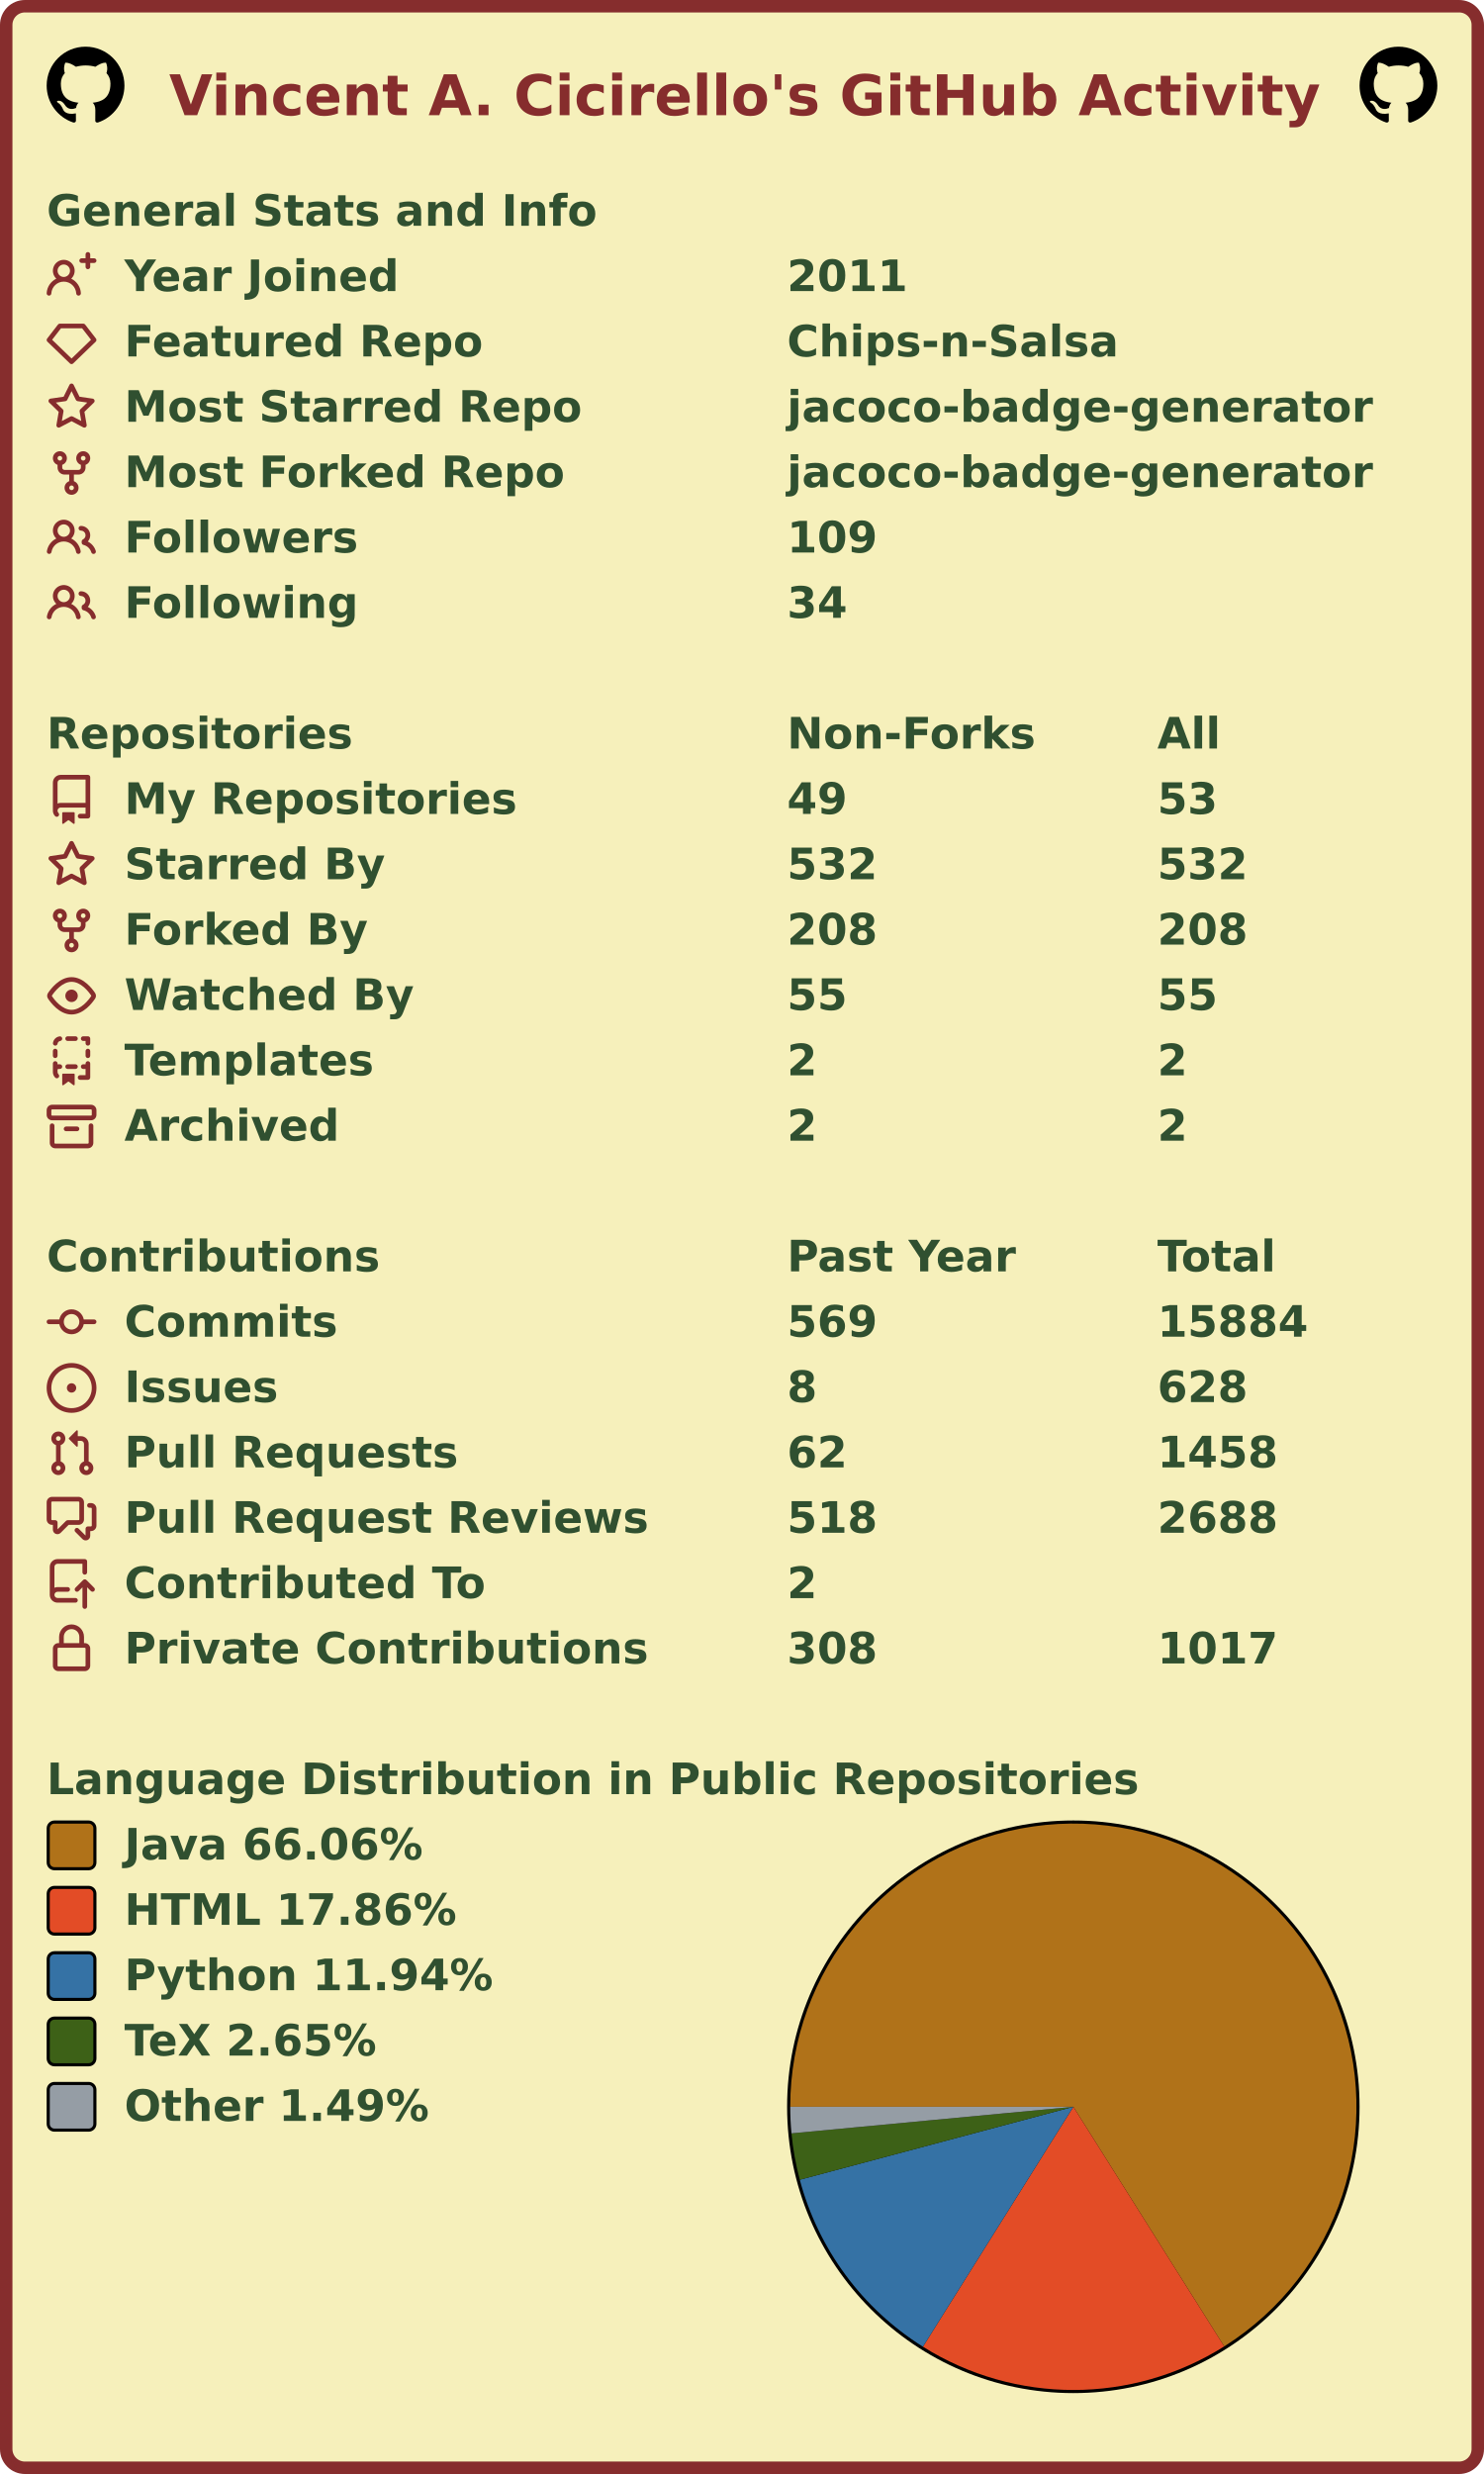
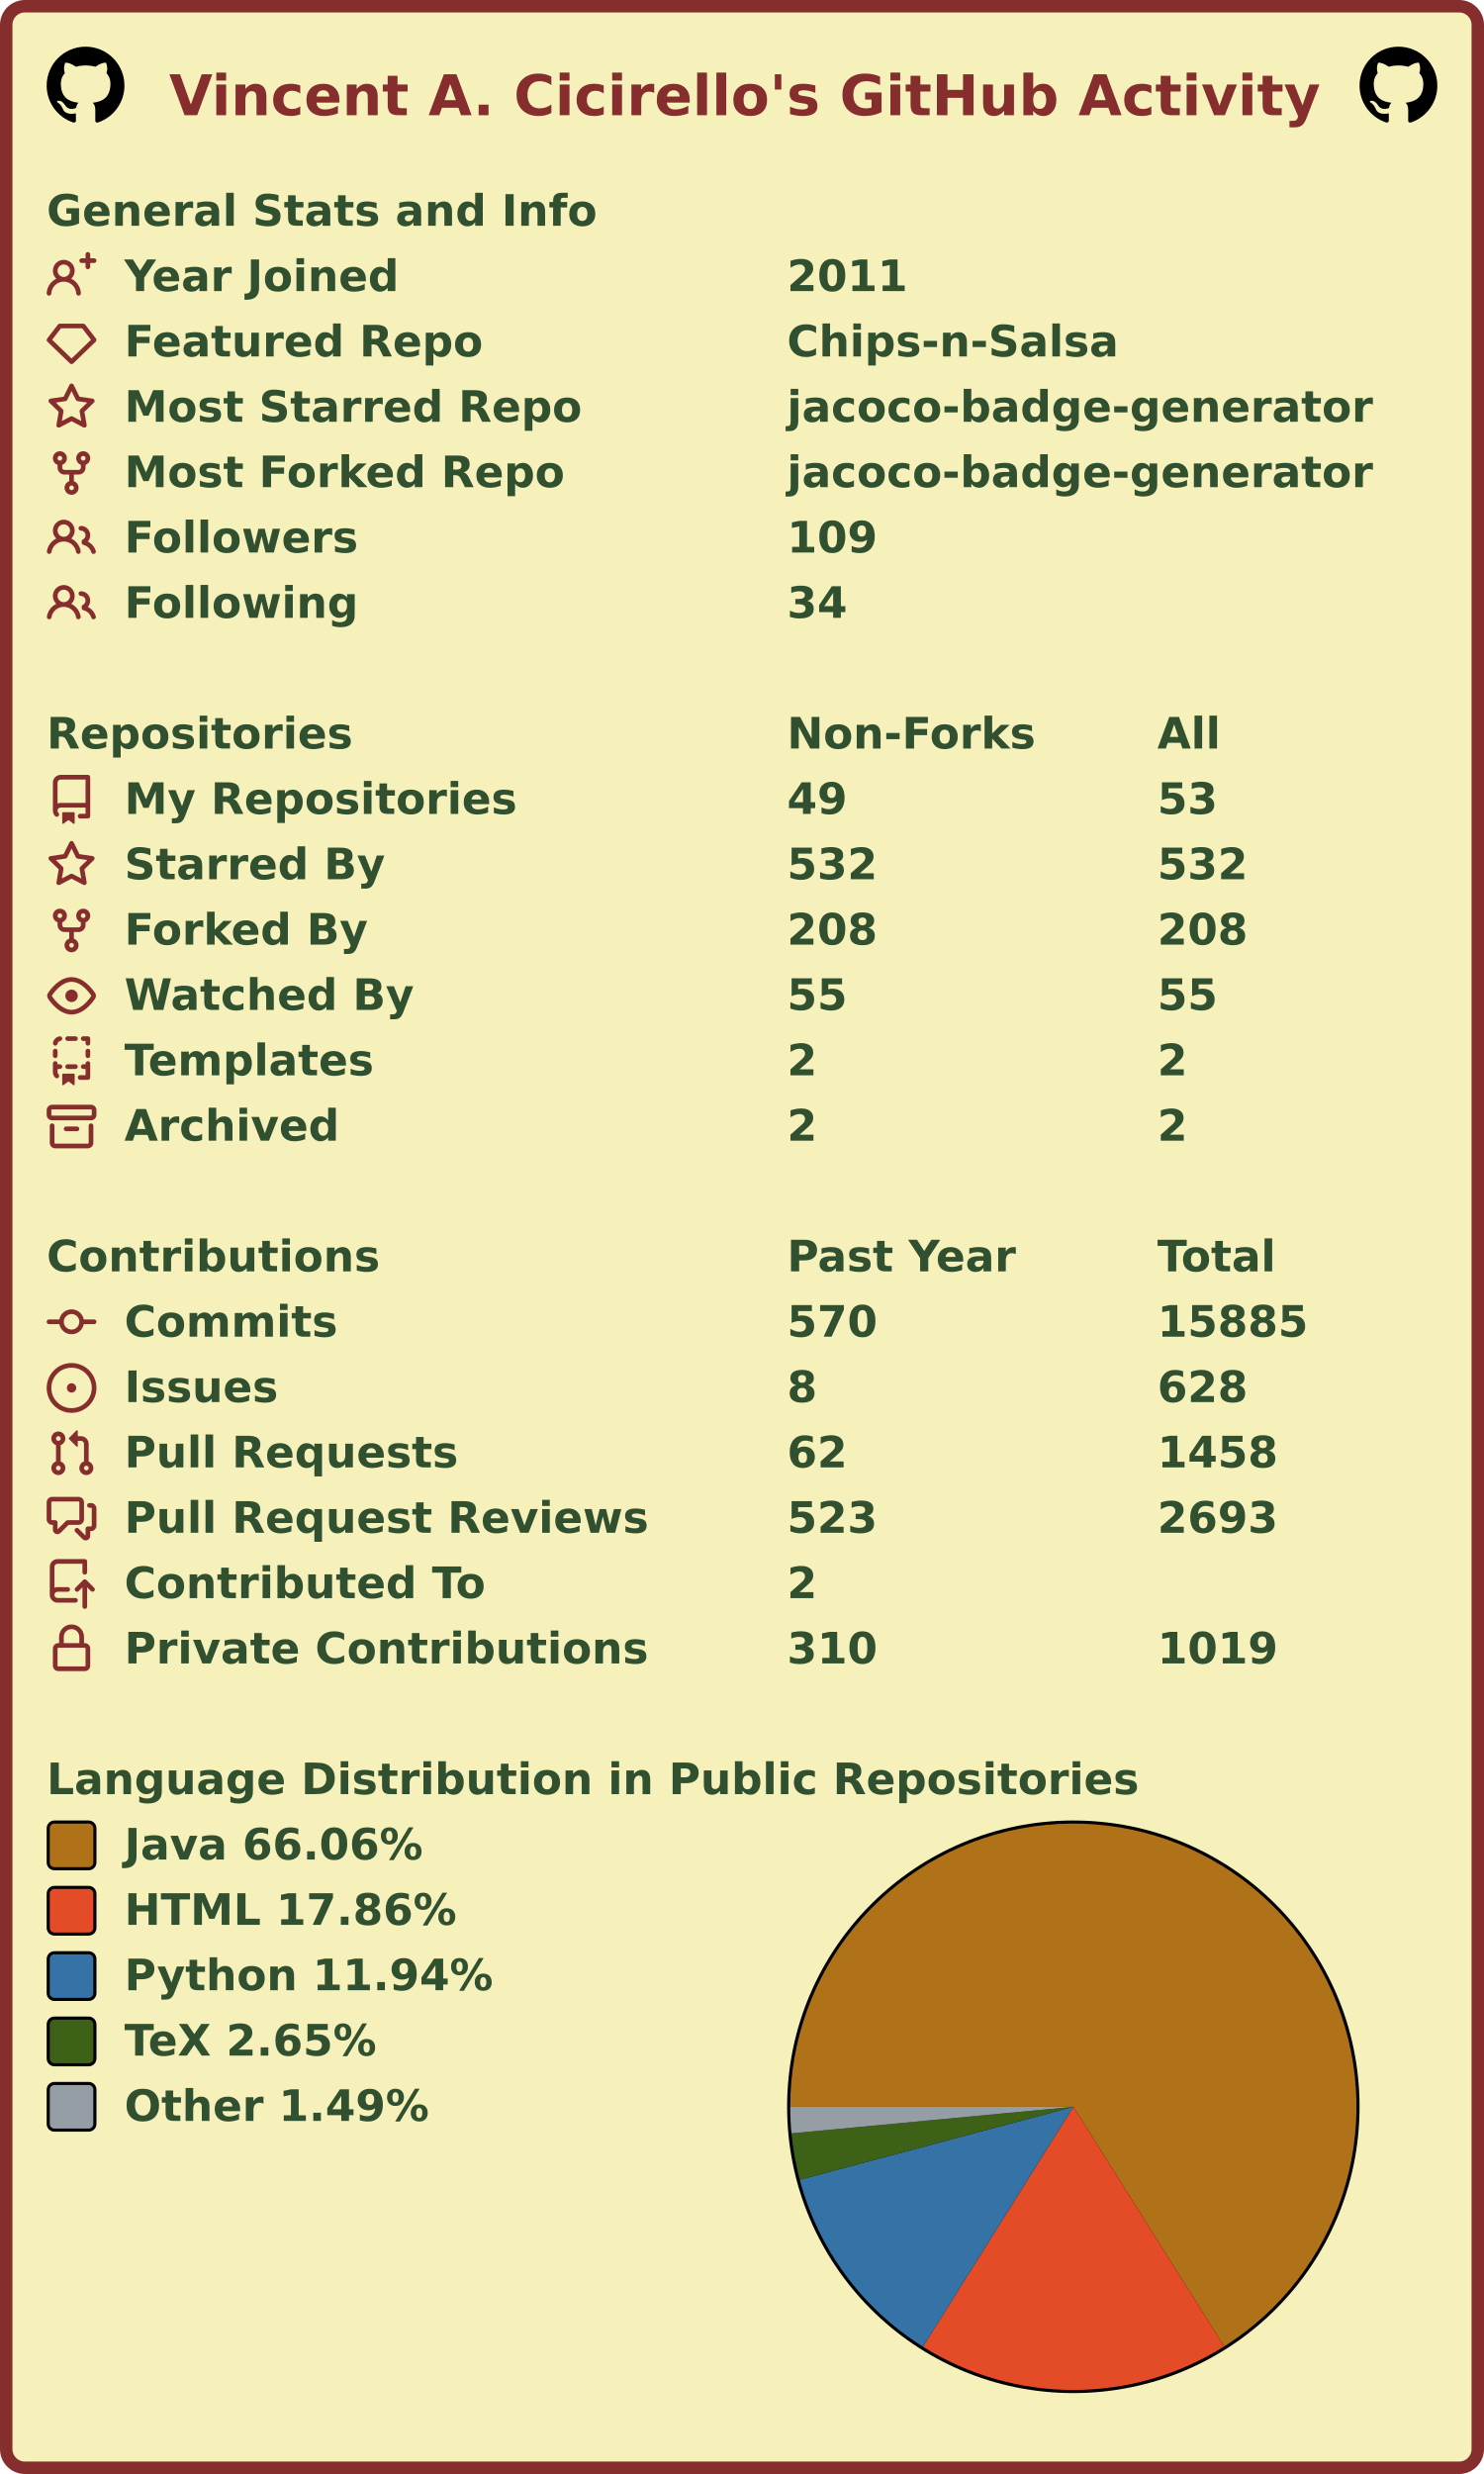
<svg xmlns="http://www.w3.org/2000/svg" width="477" height="795" viewBox="0 0 477 795" lang="en" xml:lang="en">
  <rect x="2" y="2" stroke-width="4" rx="6" width="473" height="791" stroke="#862d2d" fill="#f6f0bb" />
  <g font-weight="600" font-size="110pt" font-family="Verdana,Geneva,DejaVu Sans,sans-serif" text-rendering="geometricPrecision">
    <text x="442" y="301" lengthAdjust="spacingAndGlyphs" textLength="2985" transform="scale(0.123)" fill="#862d2d">Vincent A. Cicirello's GitHub Activity</text>
    <svg x="15" y="15" width="25" height="25" viewBox="0 0 16 16">
      <path fill="#000000" fill-rule="evenodd" d="M8 0C3.58 0 0 3.58 0 8c0 3.54 2.29 6.53 5.47 7.59.4.07.55-.17.55-.38 0-.19-.01-.82-.01-1.49-2.01.37-2.53-.49-2.69-.94-.09-.23-.48-.94-.82-1.13-.28-.15-.68-.52-.01-.53.63-.01 1.08.58 1.23.82.72 1.21 1.87.87 2.33.66.07-.52.28-.87.51-1.07-1.78-.2-3.64-.89-3.64-3.95 0-.87.31-1.59.82-2.15-.08-.2-.36-1.02.08-2.12 0 0 .67-.21 2.2.82.64-.18 1.32-.27 2-.27.68 0 1.36.09 2 .27 1.53-1.04 2.2-.82 2.2-.82.44 1.1.16 1.92.08 2.12.51.56.82 1.27.82 2.15 0 3.07-1.87 3.75-3.65 3.95.29.25.54.73.54 1.48 0 1.07-.01 1.93-.01 2.2 0 .21.15.46.55.38A8.013 8.013 0 0016 8c0-4.42-3.58-8-8-8z" />
    </svg>
    <svg x="437" y="15" width="25" height="25" viewBox="0 0 16 16">
      <path fill="#000000" fill-rule="evenodd" d="M8 0C3.58 0 0 3.58 0 8c0 3.54 2.29 6.53 5.47 7.59.4.07.55-.17.55-.38 0-.19-.01-.82-.01-1.49-2.01.37-2.53-.49-2.69-.94-.09-.23-.48-.94-.82-1.13-.28-.15-.68-.52-.01-.53.63-.01 1.08.58 1.23.82.72 1.21 1.87.87 2.33.66.07-.52.28-.87.51-1.07-1.78-.2-3.64-.89-3.64-3.95 0-.87.31-1.59.82-2.15-.08-.2-.36-1.02.08-2.12 0 0 .67-.21 2.2.82.64-.18 1.32-.27 2-.27.68 0 1.36.09 2 .27 1.53-1.04 2.2-.82 2.2-.82.44 1.1.16 1.92.08 2.12.51.56.82 1.27.82 2.15 0 3.07-1.87 3.75-3.65 3.95.29.25.54.73.54 1.48 0 1.07-.01 1.93-.01 2.2 0 .21.15.46.55.38A8.013 8.013 0 0016 8c0-4.42-3.58-8-8-8z" />
    </svg>
    <g transform="translate(0, 60)" fill="#305030">
      <g transform="translate(15, 0)">
        <g transform="scale(0.095)">
          <text x="0" y="132" textLength="1851" lengthAdjust="spacingAndGlyphs">General Stats and Info</text>
        </g>
      </g>
      <g transform="translate(15, 21)">
        <path fill="#862d2d" fill-rule="evenodd" d="M13.25 0a.75.75 0 01.75.75V2h1.25a.75.75 0 010 1.5H14v1.25a.75.75 0 01-1.5 0V3.5h-1.25a.75.75 0 010-1.5h1.25V.75a.75.75 0 01.75-.75zM5.5 4a2 2 0 100 4 2 2 0 000-4zm2.4 4.548a3.5 3.5 0 10-4.799 0 5.527 5.527 0 00-3.1 4.66.75.75 0 101.498.085A4.01 4.01 0 015.5 9.5a4.01 4.01 0 014.001 3.793.75.75 0 101.498-.086 5.527 5.527 0 00-3.1-4.659z" />
        <g transform="scale(0.095)">
          <text lengthAdjust="spacingAndGlyphs" textLength="932" x="263" y="132">Year Joined</text>
          <text lengthAdjust="spacingAndGlyphs" textLength="420" x="2505" y="132">2011</text>
        </g>
      </g>
      <g transform="translate(15, 42)">
        <path fill="#862d2d" fill-rule="evenodd" d="M3.637 2.291A.75.75 0 014.23 2h7.54a.75.75 0 01.593.291l3.48 4.5a.75.75 0 01-.072.999l-7.25 7a.75.75 0 01-1.042 0l-7.25-7a.75.75 0 01-.072-.999l3.48-4.5zM4.598 3.5L1.754 7.177 8 13.207l6.246-6.03L11.402 3.5H4.598z" />
        <g transform="scale(0.095)">
          <text lengthAdjust="spacingAndGlyphs" textLength="1215" x="263" y="132">Featured Repo</text>
          <text lengthAdjust="spacingAndGlyphs" textLength="1120" x="2505" y="132">Chips-n-Salsa</text>
        </g>
      </g>
      <g transform="translate(15, 63)">
        <path fill="#862d2d" fill-rule="evenodd" d="M8 .25a.75.75 0 01.673.418l1.882 3.815 4.21.612a.75.75 0 01.416 1.279l-3.046 2.97.719 4.192a.75.75 0 01-1.088.791L8 12.347l-3.766 1.98a.75.75 0 01-1.088-.79l.72-4.194L.818 6.374a.75.75 0 01.416-1.28l4.21-.611L7.327.668A.75.75 0 018 .25zm0 2.445L6.615 5.5a.75.75 0 01-.564.41l-3.097.45 2.24 2.184a.75.75 0 01.216.664l-.528 3.084 2.769-1.456a.75.75 0 01.698 0l2.77 1.456-.53-3.084a.75.75 0 01.216-.664l2.24-2.183-3.096-.45a.75.75 0 01-.564-.41L8 2.694v.001z" />
        <g transform="scale(0.095)">
          <text lengthAdjust="spacingAndGlyphs" textLength="1532" x="263" y="132">Most Starred Repo</text>
          <text lengthAdjust="spacingAndGlyphs" textLength="1986" x="2505" y="132">jacoco-badge-generator</text>
        </g>
      </g>
      <g transform="translate(15, 84)">
        <path fill="#862d2d" fill-rule="evenodd" d="M5 3.25a.75.75 0 11-1.5 0 .75.75 0 011.5 0zm0 2.122a2.25 2.25 0 10-1.5 0v.878A2.25 2.25 0 005.75 8.5h1.5v2.128a2.251 2.251 0 101.5 0V8.5h1.5a2.25 2.25 0 002.25-2.25v-.878a2.25 2.25 0 10-1.5 0v.878a.75.75 0 01-.75.75h-4.5A.75.75 0 015 6.25v-.878zm3.75 7.378a.75.75 0 11-1.5 0 .75.75 0 011.5 0zm3-8.75a.75.75 0 100-1.5.75.75 0 000 1.5z" />
        <g transform="scale(0.095)">
          <text lengthAdjust="spacingAndGlyphs" textLength="1485" x="263" y="132">Most Forked Repo</text>
          <text lengthAdjust="spacingAndGlyphs" textLength="1986" x="2505" y="132">jacoco-badge-generator</text>
        </g>
      </g>
      <g transform="translate(15, 105)">
        <path fill="#862d2d" fill-rule="evenodd" d="M5.5 3.5a2 2 0 100 4 2 2 0 000-4zM2 5.5a3.5 3.5 0 115.898 2.549 5.507 5.507 0 013.034 4.084.75.75 0 11-1.482.235 4.001 4.001 0 00-7.9 0 .75.75 0 01-1.482-.236A5.507 5.507 0 013.102 8.05 3.49 3.49 0 012 5.5zM11 4a.75.75 0 100 1.5 1.5 1.5 0 01.666 2.844.75.75 0 00-.416.672v.352a.75.75 0 00.574.73c1.2.289 2.162 1.2 2.522 2.372a.75.75 0 101.434-.44 5.01 5.01 0 00-2.56-3.012A3 3 0 0011 4z" />
        <g transform="scale(0.095)">
          <text lengthAdjust="spacingAndGlyphs" textLength="778" x="263" y="132">Followers</text>
          <text lengthAdjust="spacingAndGlyphs" textLength="315" x="2505" y="132">109</text>
        </g>
      </g>
      <g transform="translate(15, 126)">
        <path fill="#862d2d" fill-rule="evenodd" d="M5.5 3.5a2 2 0 100 4 2 2 0 000-4zM2 5.5a3.5 3.5 0 115.898 2.549 5.507 5.507 0 013.034 4.084.75.75 0 11-1.482.235 4.001 4.001 0 00-7.9 0 .75.75 0 01-1.482-.236A5.507 5.507 0 013.102 8.05 3.49 3.49 0 012 5.5zM11 4a.75.75 0 100 1.5 1.5 1.5 0 01.666 2.844.75.75 0 00-.416.672v.352a.75.75 0 00.574.73c1.2.289 2.162 1.2 2.522 2.372a.75.75 0 101.434-.44 5.01 5.01 0 00-2.56-3.012A3 3 0 0011 4z" />
        <g transform="scale(0.095)">
          <text lengthAdjust="spacingAndGlyphs" textLength="780" x="263" y="132">Following</text>
          <text lengthAdjust="spacingAndGlyphs" textLength="210" x="2505" y="132">34</text>
        </g>
      </g>
    </g>
    <g transform="translate(0, 228)" fill="#305030">
      <g transform="translate(15, 0)">
        <g transform="scale(0.095)">
          <text x="0" y="132" textLength="1020" lengthAdjust="spacingAndGlyphs">Repositories</text>
          <text x="2505" y="132" textLength="832" lengthAdjust="spacingAndGlyphs">Non-Forks</text>
          <text x="3758" y="132" textLength="206" lengthAdjust="spacingAndGlyphs">All</text>
        </g>
      </g>
      <g transform="translate(15, 21)">
        <path fill="#862d2d" fill-rule="evenodd" d="M2 2.5A2.5 2.5 0 014.5 0h8.75a.75.75 0 01.75.75v12.5a.75.75 0 01-.75.75h-2.5a.75.75 0 110-1.5h1.75v-2h-8a1 1 0 00-.714 1.7.75.75 0 01-1.072 1.05A2.495 2.495 0 012 11.5v-9zm10.5-1V9h-8c-.356 0-.694.074-1 .208V2.5a1 1 0 011-1h8zM5 12.25v3.25a.25.25 0 00.4.2l1.45-1.087a.25.25 0 01.3 0L8.6 15.7a.25.25 0 00.4-.2v-3.25a.25.25 0 00-.25-.25h-3.5a.25.25 0 00-.25.25z" />
        <g transform="scale(0.095)">
          <text lengthAdjust="spacingAndGlyphs" textLength="1312" x="263" y="132">My Repositories</text>
          <text lengthAdjust="spacingAndGlyphs" textLength="210" x="2505" y="132">49</text>
          <text lengthAdjust="spacingAndGlyphs" textLength="210" x="3758" y="132">53</text>
        </g>
      </g>
      <g transform="translate(15, 42)">
        <path fill="#862d2d" fill-rule="evenodd" d="M8 .25a.75.75 0 01.673.418l1.882 3.815 4.21.612a.75.75 0 01.416 1.279l-3.046 2.97.719 4.192a.75.75 0 01-1.088.791L8 12.347l-3.766 1.98a.75.75 0 01-1.088-.79l.72-4.194L.818 6.374a.75.75 0 01.416-1.28l4.21-.611L7.327.668A.75.75 0 018 .25zm0 2.445L6.615 5.5a.75.75 0 01-.564.41l-3.097.45 2.24 2.184a.75.75 0 01.216.664l-.528 3.084 2.769-1.456a.75.75 0 01.698 0l2.77 1.456-.53-3.084a.75.75 0 01.216-.664l2.24-2.183-3.096-.45a.75.75 0 01-.564-.41L8 2.694v.001z" />
        <g transform="scale(0.095)">
          <text lengthAdjust="spacingAndGlyphs" textLength="874" x="263" y="132">Starred By</text>
          <text lengthAdjust="spacingAndGlyphs" textLength="315" x="2505" y="132">532</text>
          <text lengthAdjust="spacingAndGlyphs" textLength="315" x="3758" y="132">532</text>
        </g>
      </g>
      <g transform="translate(15, 63)">
        <path fill="#862d2d" fill-rule="evenodd" d="M5 3.25a.75.75 0 11-1.5 0 .75.75 0 011.5 0zm0 2.122a2.25 2.25 0 10-1.5 0v.878A2.25 2.25 0 005.75 8.5h1.5v2.128a2.251 2.251 0 101.5 0V8.5h1.5a2.25 2.25 0 002.25-2.25v-.878a2.25 2.25 0 10-1.5 0v.878a.75.75 0 01-.75.75h-4.5A.75.75 0 015 6.25v-.878zm3.75 7.378a.75.75 0 11-1.5 0 .75.75 0 011.5 0zm3-8.75a.75.75 0 100-1.5.75.75 0 000 1.5z" />
        <g transform="scale(0.095)">
          <text lengthAdjust="spacingAndGlyphs" textLength="828" x="263" y="132">Forked By</text>
          <text lengthAdjust="spacingAndGlyphs" textLength="315" x="2505" y="132">208</text>
          <text lengthAdjust="spacingAndGlyphs" textLength="315" x="3758" y="132">208</text>
        </g>
      </g>
      <g transform="translate(15, 84)">
        <path fill="#862d2d" fill-rule="evenodd" d="M1.679 7.932c.412-.621 1.242-1.75 2.366-2.717C5.175 4.242 6.527 3.5 8 3.5c1.473 0 2.824.742 3.955 1.715 1.124.967 1.954 2.096 2.366 2.717a.119.119 0 010 .136c-.412.621-1.242 1.75-2.366 2.717C10.825 11.758 9.473 12.5 8 12.5c-1.473 0-2.824-.742-3.955-1.715C2.92 9.818 2.09 8.69 1.679 8.068a.119.119 0 010-.136zM8 2c-1.981 0-3.67.992-4.933 2.078C1.797 5.169.88 6.423.43 7.1a1.619 1.619 0 000 1.798c.45.678 1.367 1.932 2.637 3.024C4.329 13.008 6.019 14 8 14c1.981 0 3.67-.992 4.933-2.078 1.27-1.091 2.187-2.345 2.637-3.023a1.619 1.619 0 000-1.798c-.45-.678-1.367-1.932-2.637-3.023C11.671 2.992 9.981 2 8 2zm0 8a2 2 0 100-4 2 2 0 000 4z" />
        <g transform="scale(0.095)">
          <text lengthAdjust="spacingAndGlyphs" textLength="993" x="263" y="132">Watched By</text>
          <text lengthAdjust="spacingAndGlyphs" textLength="210" x="2505" y="132">55</text>
          <text lengthAdjust="spacingAndGlyphs" textLength="210" x="3758" y="132">55</text>
        </g>
      </g>
      <g transform="translate(15, 105)">
        <path fill="#862d2d" fill-rule="evenodd" d="M6 .75A.75.75 0 016.75 0h2.5a.75.75 0 010 1.5h-2.5A.75.75 0 016 .75zm5 0a.75.75 0 01.75-.75h1.5a.75.75 0 01.75.75v1.5a.75.75 0 01-1.5 0V1.5h-.75A.75.75 0 0111 .75zM4.992.662a.75.75 0 01-.636.848c-.436.063-.783.41-.846.846a.75.75 0 01-1.485-.212A2.501 2.501 0 014.144.025a.75.75 0 01.848.637zM2.75 4a.75.75 0 01.75.75v1.5a.75.75 0 01-1.5 0v-1.5A.75.75 0 012.75 4zm10.5 0a.75.75 0 01.75.75v1.5a.75.75 0 01-1.5 0v-1.5a.75.75 0 01.75-.75zM2.75 8a.75.75 0 01.75.75v.268A1.72 1.72 0 013.75 9h.5a.75.75 0 010 1.5h-.5a.25.25 0 00-.25.25v.75c0 .28.114.532.3.714a.75.75 0 01-1.05 1.072A2.495 2.495 0 012 11.5V8.75A.75.75 0 012.75 8zm10.5 0a.75.75 0 01.75.75v4.5a.75.75 0 01-.75.75h-2.5a.75.75 0 010-1.5h1.75v-2h-.75a.75.75 0 010-1.5h.75v-.25a.75.75 0 01.75-.75zM6 9.75A.75.75 0 016.75 9h2.5a.75.75 0 010 1.5h-2.5A.75.75 0 016 9.75zm-1 2.5v3.25a.25.25 0 00.4.2l1.45-1.087a.25.25 0 01.3 0L8.6 15.7a.25.25 0 00.4-.2v-3.25a.25.25 0 00-.25-.25h-3.5a.25.25 0 00-.25.25z" />
        <g transform="scale(0.095)">
          <text lengthAdjust="spacingAndGlyphs" textLength="868" x="263" y="132">Templates</text>
          <text lengthAdjust="spacingAndGlyphs" textLength="105" x="2505" y="132">2</text>
          <text lengthAdjust="spacingAndGlyphs" textLength="105" x="3758" y="132">2</text>
        </g>
      </g>
      <g transform="translate(15, 126)">
        <path fill="#862d2d" fill-rule="evenodd" d="M1.75 2.5a.25.25 0 00-.25.25v1.5c0 .138.112.25.25.25h12.5a.25.25 0 00.25-.25v-1.5a.25.25 0 00-.25-.25H1.75zM0 2.75C0 1.784.784 1 1.75 1h12.5c.966 0 1.75.784 1.75 1.75v1.5A1.75 1.75 0 0114.25 6H1.75A1.75 1.75 0 010 4.25v-1.5zM1.75 7a.75.75 0 01.75.75v5.5c0 .138.112.25.25.25h10.5a.25.25 0 00.25-.25v-5.5a.75.75 0 111.5 0v5.5A1.75 1.75 0 0113.25 15H2.75A1.75 1.75 0 011 13.25v-5.5A.75.75 0 011.75 7zm4.5 1a.75.75 0 000 1.5h3.5a.75.75 0 100-1.5h-3.5z" />
        <g transform="scale(0.095)">
          <text lengthAdjust="spacingAndGlyphs" textLength="726" x="263" y="132">Archived</text>
          <text lengthAdjust="spacingAndGlyphs" textLength="105" x="2505" y="132">2</text>
          <text lengthAdjust="spacingAndGlyphs" textLength="105" x="3758" y="132">2</text>
        </g>
      </g>
    </g>
    <g transform="translate(0, 396)" fill="#305030">
      <g transform="translate(15, 0)">
        <g transform="scale(0.095)">
          <text x="0" y="132" textLength="1112" lengthAdjust="spacingAndGlyphs">Contributions</text>
          <text x="2505" y="132" textLength="774" lengthAdjust="spacingAndGlyphs">Past Year</text>
          <text x="3758" y="132" textLength="414" lengthAdjust="spacingAndGlyphs">Total</text>
        </g>
      </g>
      <g transform="translate(15, 21)">
        <path fill="#862d2d" fill-rule="evenodd" d="M10.5 7.75a2.5 2.5 0 11-5 0 2.5 2.5 0 015 0zm1.43.75a4.002 4.002 0 01-7.86 0H.75a.75.75 0 110-1.5h3.32a4.001 4.001 0 017.86 0h3.32a.75.75 0 110 1.5h-3.32z" />
        <g transform="scale(0.095)">
          <text lengthAdjust="spacingAndGlyphs" textLength="734" x="263" y="132">Commits</text>
-           <text lengthAdjust="spacingAndGlyphs" textLength="315" x="2505" y="132">569</text>
-           <text lengthAdjust="spacingAndGlyphs" textLength="525" x="3758" y="132">15884</text>
+           <text lengthAdjust="spacingAndGlyphs" textLength="315" x="2505" y="132">570</text>
+           <text lengthAdjust="spacingAndGlyphs" textLength="525" x="3758" y="132">15885</text>
        </g>
      </g>
      <g transform="translate(15, 42)">
        <path fill="#862d2d" d="M8 9.5a1.5 1.5 0 100-3 1.5 1.5 0 000 3z" />
        <path fill="#862d2d" fill-rule="evenodd" d="M8 0a8 8 0 100 16A8 8 0 008 0zM1.5 8a6.5 6.5 0 1113 0 6.5 6.5 0 01-13 0z" />
        <g transform="scale(0.095)">
          <text lengthAdjust="spacingAndGlyphs" textLength="512" x="263" y="132">Issues</text>
          <text lengthAdjust="spacingAndGlyphs" textLength="105" x="2505" y="132">8</text>
          <text lengthAdjust="spacingAndGlyphs" textLength="315" x="3758" y="132">628</text>
        </g>
      </g>
      <g transform="translate(15, 63)">
        <path fill="#862d2d" fill-rule="evenodd" d="M7.177 3.073L9.573.677A.25.25 0 0110 .854v4.792a.25.25 0 01-.427.177L7.177 3.427a.25.25 0 010-.354zM3.75 2.5a.75.75 0 100 1.5.75.75 0 000-1.5zm-2.25.75a2.25 2.25 0 113 2.122v5.256a2.251 2.251 0 11-1.5 0V5.372A2.25 2.25 0 011.5 3.25zM11 2.5h-1V4h1a1 1 0 011 1v5.628a2.251 2.251 0 101.5 0V5A2.5 2.5 0 0011 2.5zm1 10.25a.75.75 0 111.5 0 .75.75 0 01-1.5 0zM3.75 12a.75.75 0 100 1.5.75.75 0 000-1.5z" />
        <g transform="scale(0.095)">
          <text lengthAdjust="spacingAndGlyphs" textLength="1113" x="263" y="132">Pull Requests</text>
          <text lengthAdjust="spacingAndGlyphs" textLength="210" x="2505" y="132">62</text>
          <text lengthAdjust="spacingAndGlyphs" textLength="420" x="3758" y="132">1458</text>
        </g>
      </g>
      <g transform="translate(15, 84)">
        <path fill="#862d2d" fill-rule="evenodd" d="M1.5 2.75a.25.25 0 01.25-.25h8.5a.25.25 0 01.25.25v5.5a.25.25 0 01-.25.25h-3.5a.75.75 0 00-.53.22L3.5 11.44V9.25a.75.75 0 00-.75-.75h-1a.25.25 0 01-.25-.25v-5.5zM1.75 1A1.75 1.75 0 000 2.75v5.5C0 9.216.784 10 1.75 10H2v1.543a1.457 1.457 0 002.487 1.03L7.061 10h3.189A1.75 1.75 0 0012 8.25v-5.5A1.75 1.75 0 0010.25 1h-8.5zM14.5 4.75a.25.25 0 00-.25-.25h-.5a.75.75 0 110-1.5h.5c.966 0 1.75.784 1.75 1.75v5.5A1.75 1.75 0 0114.25 12H14v1.543a1.457 1.457 0 01-2.487 1.03L9.22 12.28a.75.75 0 111.06-1.06l2.22 2.22v-2.19a.75.75 0 01.75-.75h1a.25.25 0 00.25-.25v-5.5z" />
        <g transform="scale(0.095)">
          <text lengthAdjust="spacingAndGlyphs" textLength="1762" x="263" y="132">Pull Request Reviews</text>
-           <text lengthAdjust="spacingAndGlyphs" textLength="315" x="2505" y="132">518</text>
-           <text lengthAdjust="spacingAndGlyphs" textLength="420" x="3758" y="132">2688</text>
+           <text lengthAdjust="spacingAndGlyphs" textLength="315" x="2505" y="132">523</text>
+           <text lengthAdjust="spacingAndGlyphs" textLength="420" x="3758" y="132">2693</text>
        </g>
      </g>
      <g transform="translate(15, 105)">
        <path fill="#862d2d" fill-rule="evenodd" d="M1 2.5A2.5 2.5 0 013.5 0h8.75a.75.75 0 01.75.75v3.5a.75.75 0 01-1.5 0V1.5h-8a1 1 0 00-1 1v6.708A2.492 2.492 0 013.5 9h3.25a.75.75 0 010 1.5H3.5a1 1 0 100 2h5.75a.75.75 0 010 1.5H3.5A2.5 2.5 0 011 11.5v-9zm13.23 7.79a.75.75 0 001.06-1.06l-2.505-2.505a.75.75 0 00-1.06 0L9.22 9.229a.75.75 0 001.06 1.061l1.225-1.224v6.184a.75.75 0 001.5 0V9.066l1.224 1.224z" />
        <g transform="scale(0.095)">
          <text lengthAdjust="spacingAndGlyphs" textLength="1234" x="263" y="132">Contributed To</text>
          <text lengthAdjust="spacingAndGlyphs" textLength="105" x="2505" y="132">2</text>
        </g>
      </g>
      <g transform="translate(15, 126)">
        <path fill="#862d2d" fill-rule="evenodd" d="M4 4v2h-.25A1.75 1.75 0 002 7.75v5.5c0 .966.784 1.75 1.75 1.75h8.5A1.75 1.75 0 0014 13.25v-5.5A1.75 1.75 0 0012.25 6H12V4a4 4 0 10-8 0zm6.5 2V4a2.5 2.5 0 00-5 0v2h5zM12 7.5h.25a.25.25 0 01.25.25v5.5a.25.25 0 01-.25.25h-8.5a.25.25 0 01-.25-.25v-5.5a.25.25 0 01.25-.25H12z" />
        <g transform="scale(0.095)">
          <text lengthAdjust="spacingAndGlyphs" textLength="1742" x="263" y="132">Private Contributions</text>
-           <text lengthAdjust="spacingAndGlyphs" textLength="315" x="2505" y="132">308</text>
-           <text lengthAdjust="spacingAndGlyphs" textLength="420" x="3758" y="132">1017</text>
+           <text lengthAdjust="spacingAndGlyphs" textLength="315" x="2505" y="132">310</text>
+           <text lengthAdjust="spacingAndGlyphs" textLength="420" x="3758" y="132">1019</text>
        </g>
      </g>
    </g>
    <g transform="translate(0, 564)" fill="#305030">
      <g transform="translate(15, 0)">
        <g transform="scale(0.095)">
          <text x="0" y="132" textLength="3652" lengthAdjust="spacingAndGlyphs">Language Distribution in Public Repositories</text>
        </g>
      </g>
      <g transform="translate(253, 21)">
        <circle cx="92" cy="92" r="92" fill="#000000" />
      </g>
      <g transform="translate(254, 22)">
        <g>
          <path fill-rule="evenodd" fill="#b07219" d="M 0.0,91 A 91 91 0 1 1 139.493 168.003 L 91,91 Z" />
          <path fill-rule="evenodd" fill="#e34c26" d="M 139.493,168.003 A 91 91 0 0 1 42.654 168.095 L 91,91 Z" />
          <path fill-rule="evenodd" fill="#3572A5" d="M 42.654,168.095 A 91 91 0 0 1 3.071 114.442 L 91,91 Z" />
          <path fill-rule="evenodd" fill="#3D6117" d="M 3.071,114.442 A 91 91 0 0 1 0.401 99.535 L 91,91 Z" />
          <path fill-rule="evenodd" fill="#959da5" d="M 0.401,99.535 A 91 91 0 0 1 0.0 91 L 91,91 Z" />
          <animateTransform attributeName="transform" attributeType="XML" type="rotate" from="0 91 91" to="360 91 91" dur="10s" repeatCount="indefinite" />
        </g>
      </g>
      <g transform="translate(15, 21)">
        <rect x="0.5" y="0.5" rx="2" width="15" height="15" fill="#b07219" stroke-width="1" stroke="#000000" />
        <text transform="scale(0.095)" x="263" y="132" textLength="1038" lengthAdjust="spacingAndGlyphs">Java 66.06%</text>
      </g>
      <g transform="translate(15, 42)">
        <rect x="0.5" y="0.5" rx="2" width="15" height="15" fill="#e34c26" stroke-width="1" stroke="#000000" />
        <text transform="scale(0.095)" x="263" y="132" textLength="1142" lengthAdjust="spacingAndGlyphs">HTML 17.86%</text>
      </g>
      <g transform="translate(15, 63)">
        <rect x="0.5" y="0.5" rx="2" width="15" height="15" fill="#3572A5" stroke-width="1" stroke="#000000" />
        <text transform="scale(0.095)" x="263" y="132" textLength="1254" lengthAdjust="spacingAndGlyphs">Python 11.94%</text>
      </g>
      <g transform="translate(15, 84)">
        <rect x="0.5" y="0.5" rx="2" width="15" height="15" fill="#3D6117" stroke-width="1" stroke="#000000" />
        <text transform="scale(0.095)" x="263" y="132" textLength="894" lengthAdjust="spacingAndGlyphs">TeX 2.65%</text>
      </g>
      <g transform="translate(15, 105)">
        <rect x="0.5" y="0.5" rx="2" width="15" height="15" fill="#959da5" stroke-width="1" stroke="#000000" />
        <text transform="scale(0.095)" x="263" y="132" textLength="1047" lengthAdjust="spacingAndGlyphs">Other 1.49%</text>
      </g>
    </g>
  </g>
</svg>
